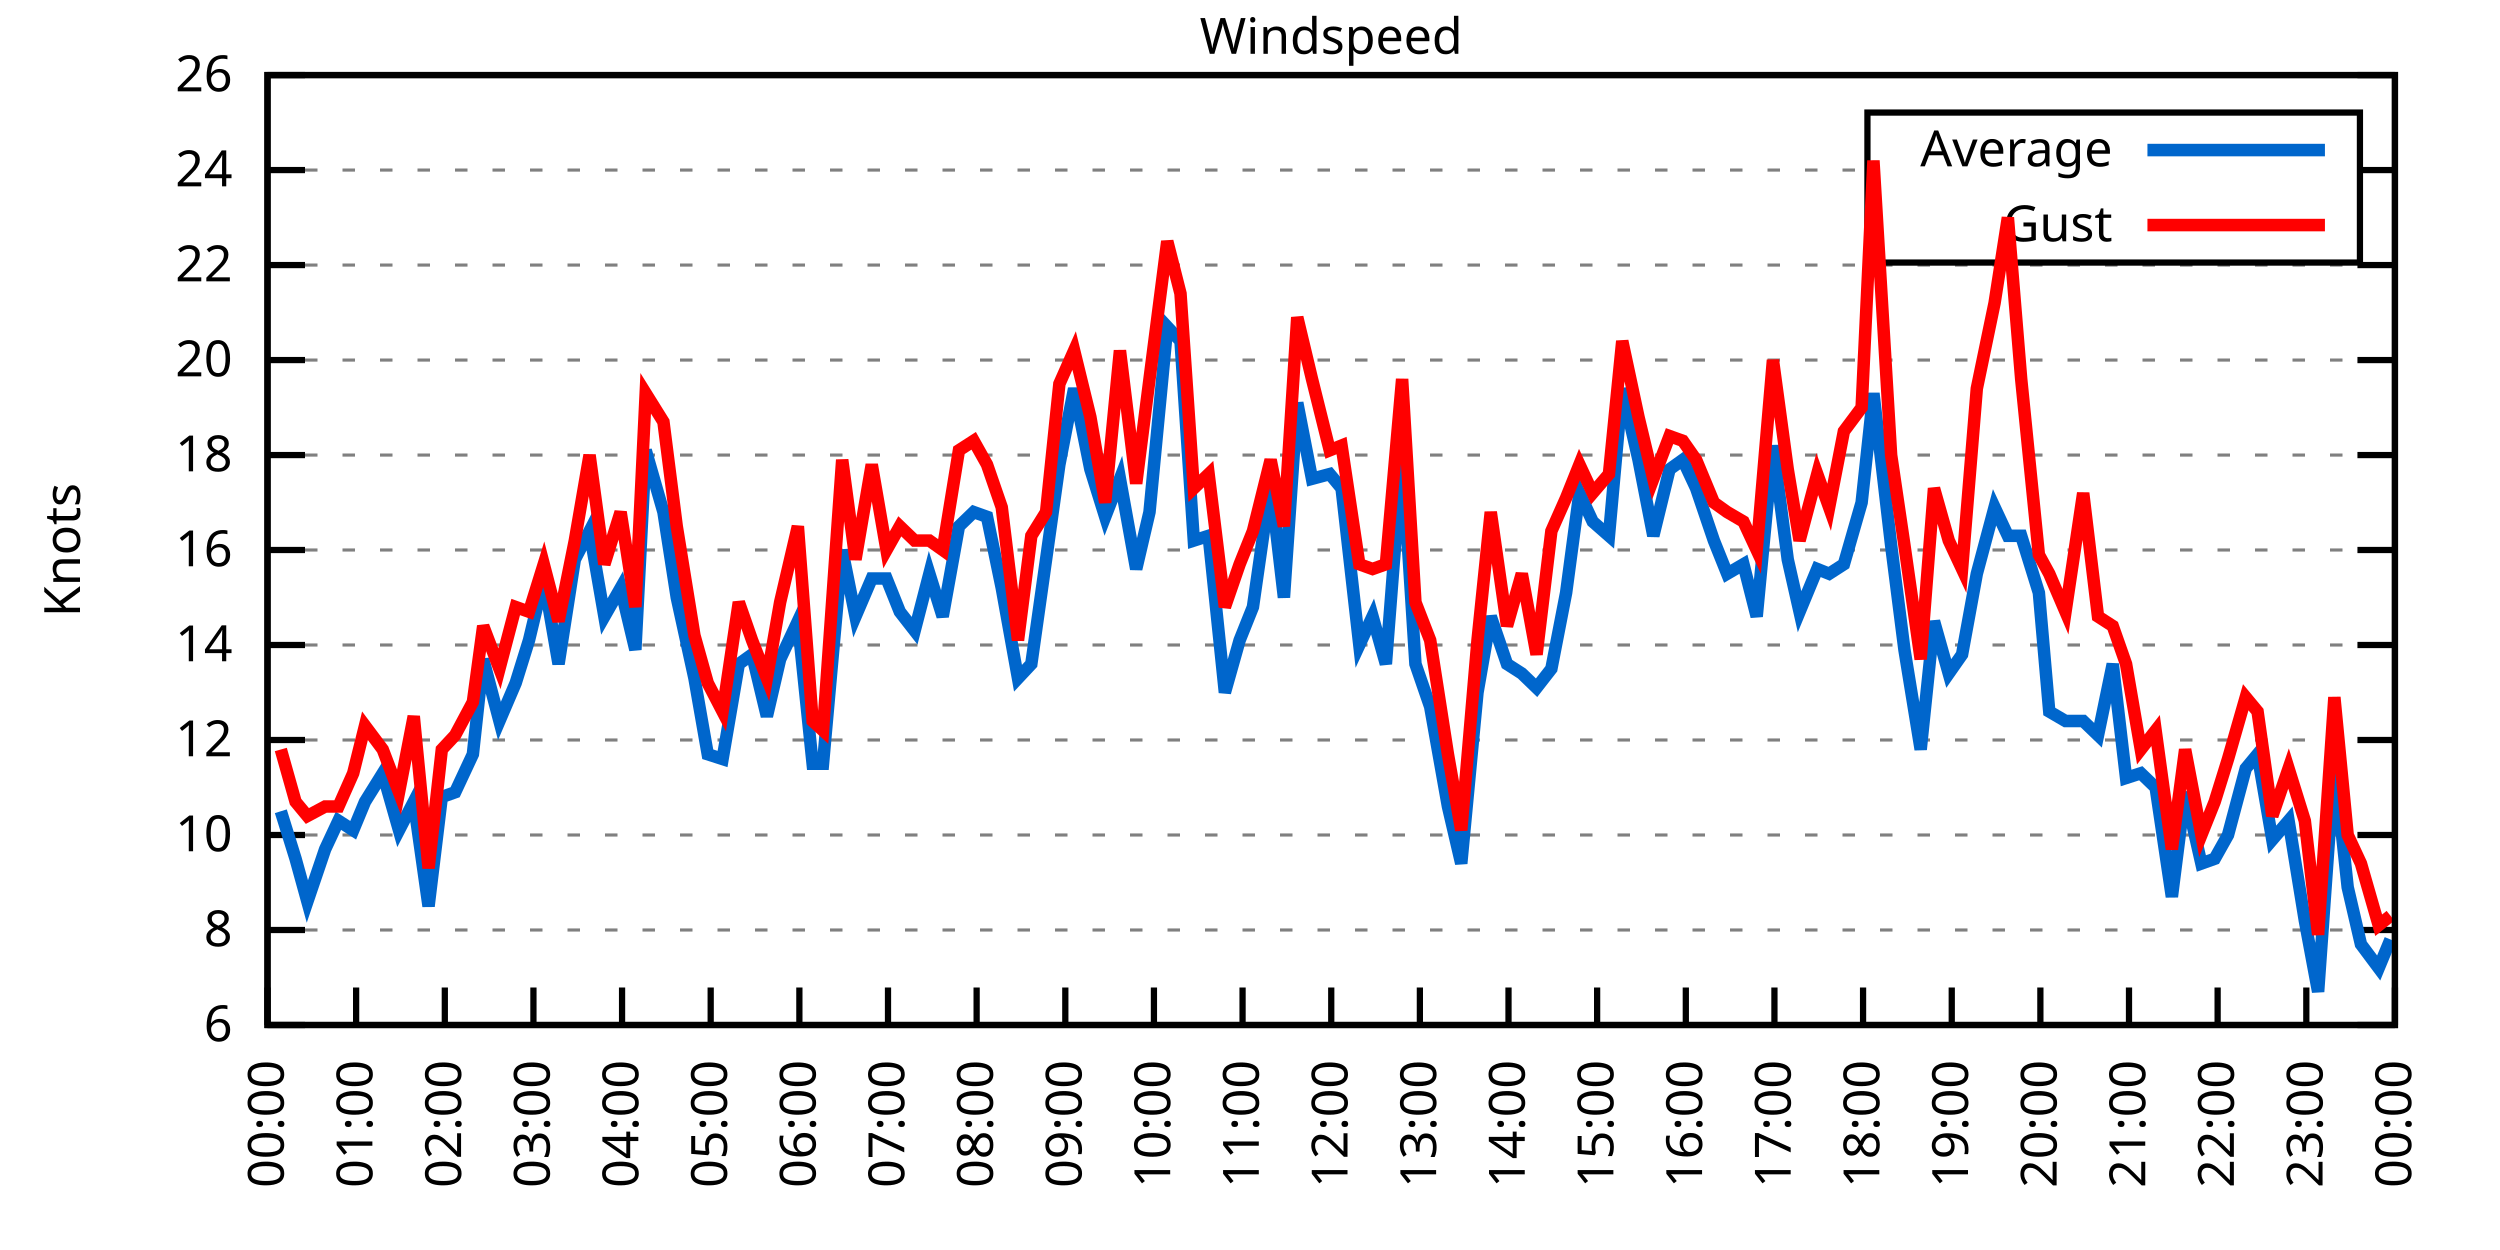
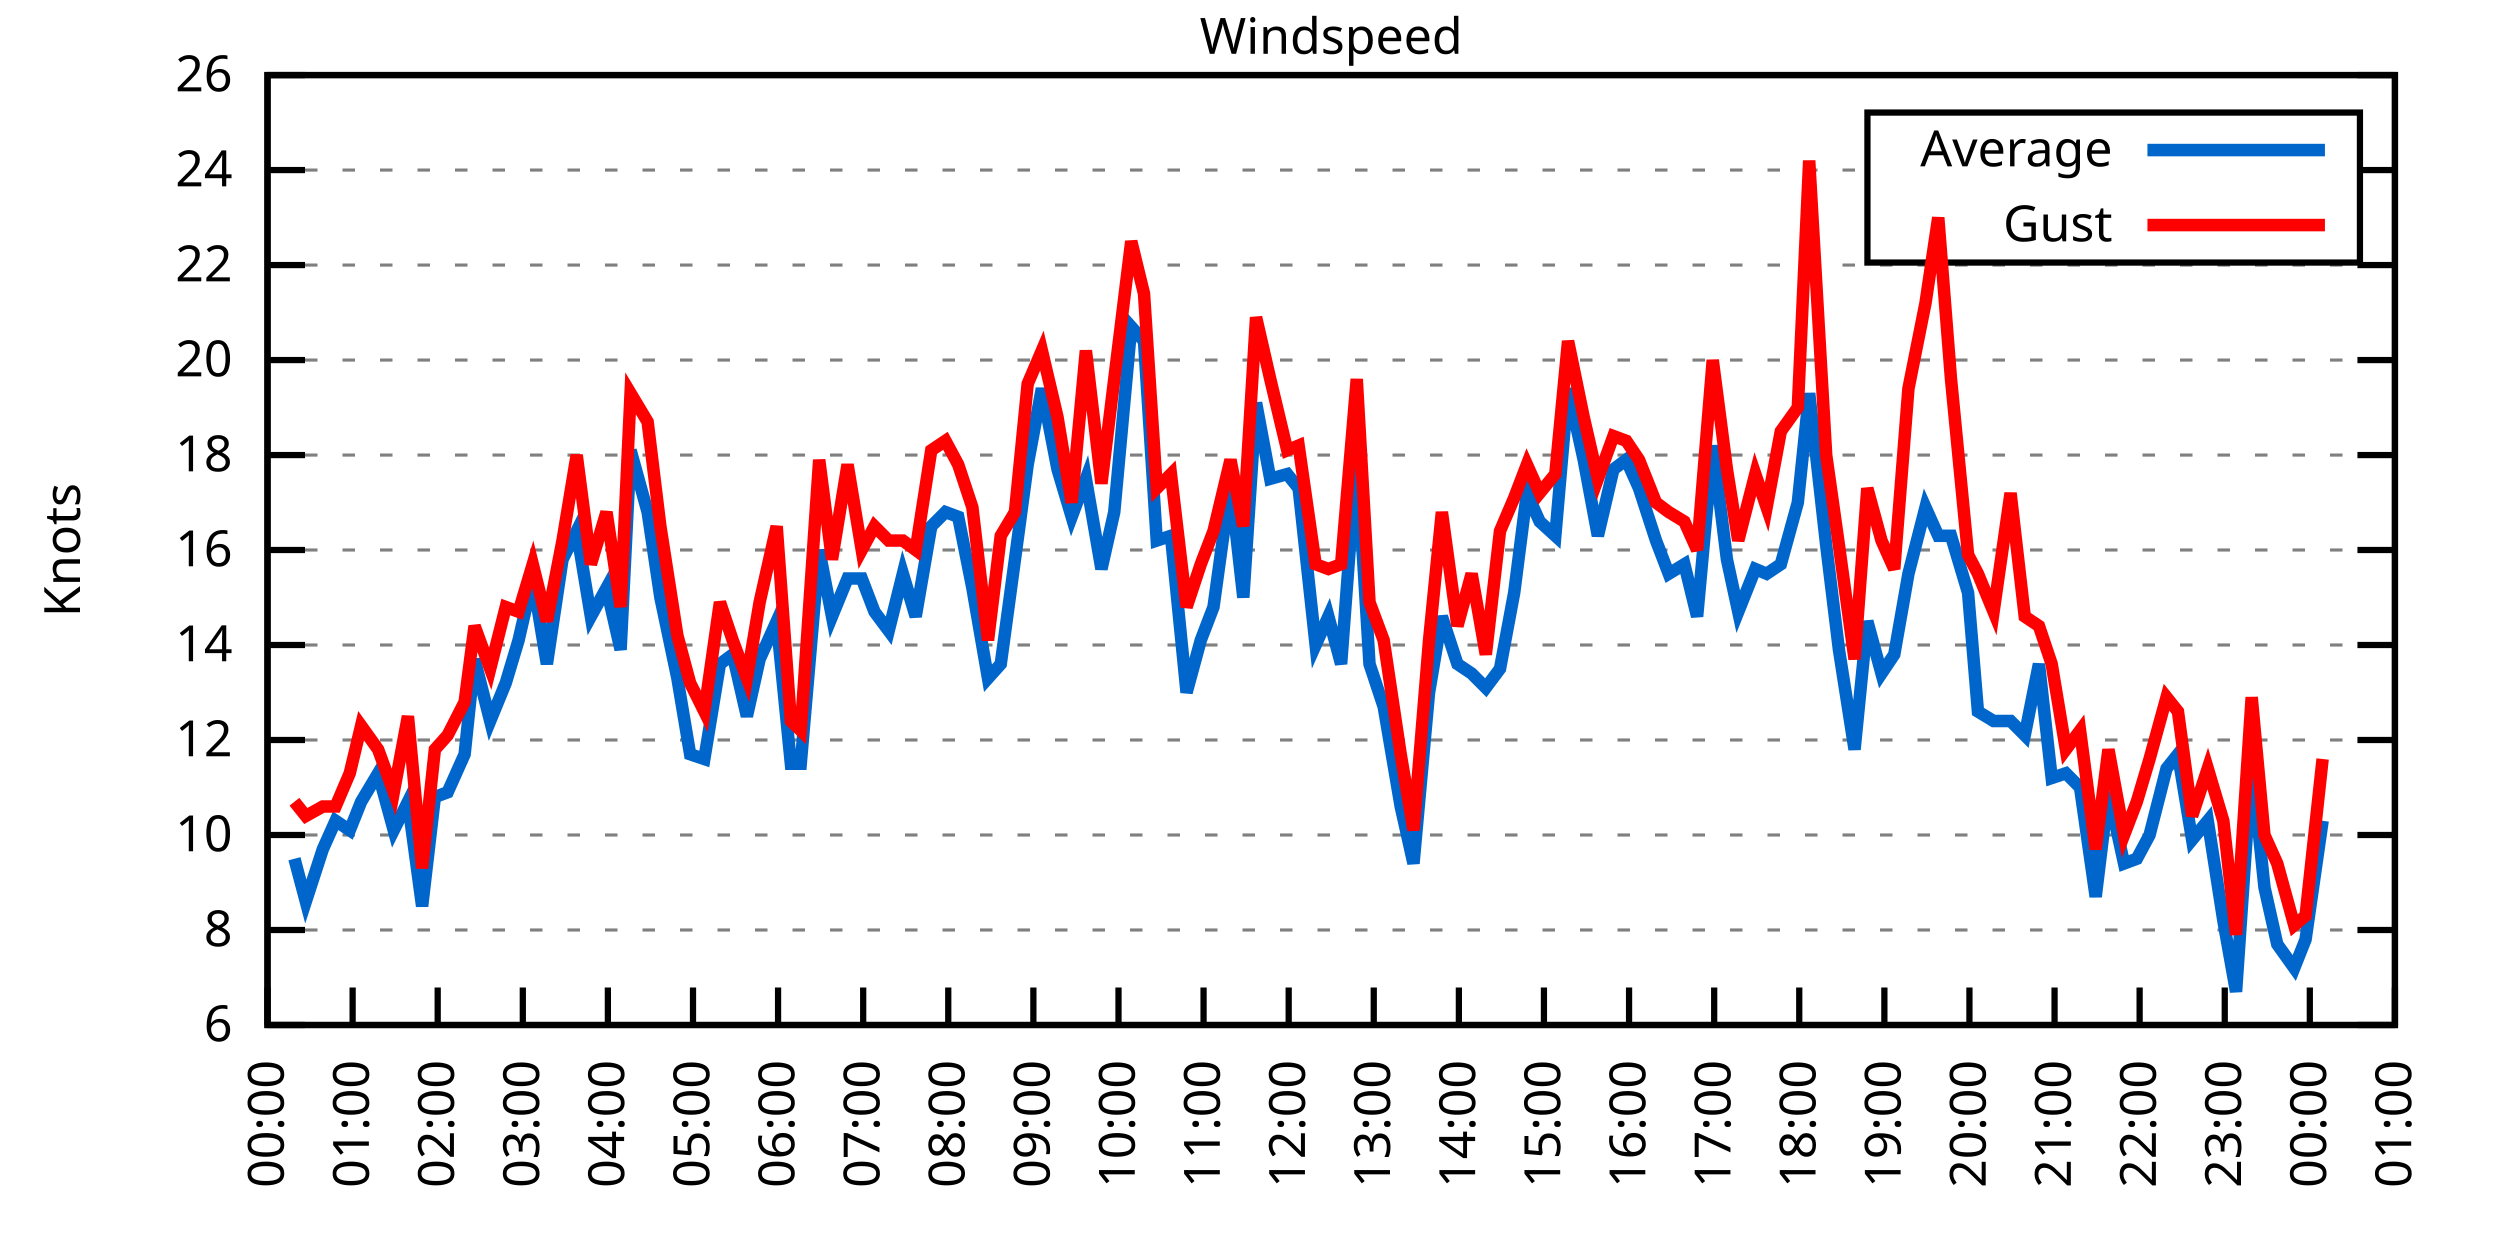
<svg xmlns="http://www.w3.org/2000/svg" xmlns:xlink="http://www.w3.org/1999/xlink" width="400" height="200" viewBox="0 0 400 200">
  <g id="gnuplot_canvas">
    <rect x="0" y="0" width="400" height="200" fill="none" />
    <defs>
      <circle id="gpDot" r="0.5" stroke-width="0.5" stroke="currentColor" />
      <path id="gpPt0" stroke-width="0.333" stroke="currentColor" d="M-1,0 h2 M0,-1 v2" />
      <path id="gpPt1" stroke-width="0.333" stroke="currentColor" d="M-1,-1 L1,1 M1,-1 L-1,1" />
      <path id="gpPt2" stroke-width="0.333" stroke="currentColor" d="M-1,0 L1,0 M0,-1 L0,1 M-1,-1 L1,1 M-1,1 L1,-1" />
      <rect id="gpPt3" stroke-width="0.333" stroke="currentColor" x="-1" y="-1" width="2" height="2" />
      <rect id="gpPt4" stroke-width="0.333" stroke="currentColor" fill="currentColor" x="-1" y="-1" width="2" height="2" />
      <circle id="gpPt5" stroke-width="0.333" stroke="currentColor" cx="0" cy="0" r="1" />
      <use xlink:href="#gpPt5" id="gpPt6" fill="currentColor" stroke="none" />
      <path id="gpPt7" stroke-width="0.333" stroke="currentColor" d="M0,-1.33 L-1.33,0.67 L1.33,0.67 z" />
      <use xlink:href="#gpPt7" id="gpPt8" fill="currentColor" stroke="none" />
      <use xlink:href="#gpPt7" id="gpPt9" stroke="currentColor" transform="rotate(180)" />
      <use xlink:href="#gpPt9" id="gpPt10" fill="currentColor" stroke="none" />
      <use xlink:href="#gpPt3" id="gpPt11" stroke="currentColor" transform="rotate(45)" />
      <use xlink:href="#gpPt11" id="gpPt12" fill="currentColor" stroke="none" />
      <path id="gpPt13" stroke-width="0.333" stroke="currentColor" d="M0,1.330 L1.265,0.411 L0.782,-1.067 L-0.782,-1.076 L-1.265,0.411 z" />
      <use xlink:href="#gpPt13" id="gpPt14" fill="currentColor" stroke="none" />
      <filter id="textbox" filterUnits="objectBoundingBox" x="0" y="0" height="1" width="1">
        <feFlood flood-color="white" flood-opacity="1" result="bgnd" />
        <feComposite in="SourceGraphic" in2="bgnd" operator="atop" />
      </filter>
      <filter id="greybox" filterUnits="objectBoundingBox" x="0" y="0" height="1" width="1">
        <feFlood flood-color="lightgrey" flood-opacity="1" result="grey" />
        <feComposite in="SourceGraphic" in2="grey" operator="atop" />
      </filter>
    </defs>
    <g fill="none" color="white" stroke="currentColor" stroke-width="1.00" stroke-linecap="butt" stroke-linejoin="miter">
</g>
    <g fill="none" color="black" stroke="currentColor" stroke-width="1.00" stroke-linecap="butt" stroke-linejoin="miter">
      <g stroke="none" shape-rendering="crispEdges">
        <polygon fill="rgb(255, 255, 255)" points="42.80,164.00 383.18,164.00 383.18,12.02 42.80,12.02 " />
      </g>
    </g>
    <g fill="none" color="black" stroke="currentColor" stroke-width="1.00" stroke-linecap="butt" stroke-linejoin="miter">
</g>
    <g fill="none" color="black" stroke="black" stroke-width="0.50" stroke-linecap="butt" stroke-linejoin="miter">
</g>
    <g fill="none" color="gray" stroke="currentColor" stroke-width="0.50" stroke-linecap="butt" stroke-linejoin="miter">
      <path stroke="gray" stroke-dasharray="2,4" class="gridline" d="M42.80,164.00 L383.19,164.00  " />
    </g>
    <g fill="none" color="gray" stroke="gray" stroke-width="1.00" stroke-linecap="butt" stroke-linejoin="miter">
</g>
    <g fill="none" color="black" stroke="currentColor" stroke-width="1.00" stroke-linecap="butt" stroke-linejoin="miter">
      <path stroke="black" d="M42.80,164.00 L48.80,164.00 M383.19,164.00 L377.19,164.00  " />
      <g transform="translate(37.20,166.60)" stroke="none" fill="black" font-family="Sans" font-size="8.00" text-anchor="end">
        <text>
          <tspan font-family="Sans"> 6</tspan>
        </text>
      </g>
    </g>
    <g fill="none" color="black" stroke="currentColor" stroke-width="1.00" stroke-linecap="butt" stroke-linejoin="miter">
</g>
    <g fill="none" color="black" stroke="black" stroke-width="0.50" stroke-linecap="butt" stroke-linejoin="miter">
</g>
    <g fill="none" color="gray" stroke="currentColor" stroke-width="0.50" stroke-linecap="butt" stroke-linejoin="miter">
      <path stroke="gray" stroke-dasharray="2,4" class="gridline" d="M42.80,148.80 L383.19,148.80  " />
    </g>
    <g fill="none" color="gray" stroke="gray" stroke-width="1.00" stroke-linecap="butt" stroke-linejoin="miter">
</g>
    <g fill="none" color="black" stroke="currentColor" stroke-width="1.00" stroke-linecap="butt" stroke-linejoin="miter">
      <path stroke="black" d="M42.80,148.80 L48.80,148.80 M383.19,148.80 L377.19,148.80  " />
      <g transform="translate(37.20,151.40)" stroke="none" fill="black" font-family="Sans" font-size="8.00" text-anchor="end">
        <text>
          <tspan font-family="Sans"> 8</tspan>
        </text>
      </g>
    </g>
    <g fill="none" color="black" stroke="currentColor" stroke-width="1.00" stroke-linecap="butt" stroke-linejoin="miter">
</g>
    <g fill="none" color="black" stroke="black" stroke-width="0.50" stroke-linecap="butt" stroke-linejoin="miter">
</g>
    <g fill="none" color="gray" stroke="currentColor" stroke-width="0.50" stroke-linecap="butt" stroke-linejoin="miter">
      <path stroke="gray" stroke-dasharray="2,4" class="gridline" d="M42.80,133.60 L383.19,133.60  " />
    </g>
    <g fill="none" color="gray" stroke="gray" stroke-width="1.00" stroke-linecap="butt" stroke-linejoin="miter">
</g>
    <g fill="none" color="black" stroke="currentColor" stroke-width="1.00" stroke-linecap="butt" stroke-linejoin="miter">
      <path stroke="black" d="M42.80,133.60 L48.80,133.60 M383.19,133.60 L377.19,133.60  " />
      <g transform="translate(37.20,136.20)" stroke="none" fill="black" font-family="Sans" font-size="8.00" text-anchor="end">
        <text>
          <tspan font-family="Sans"> 10</tspan>
        </text>
      </g>
    </g>
    <g fill="none" color="black" stroke="currentColor" stroke-width="1.00" stroke-linecap="butt" stroke-linejoin="miter">
</g>
    <g fill="none" color="black" stroke="black" stroke-width="0.50" stroke-linecap="butt" stroke-linejoin="miter">
</g>
    <g fill="none" color="gray" stroke="currentColor" stroke-width="0.50" stroke-linecap="butt" stroke-linejoin="miter">
      <path stroke="gray" stroke-dasharray="2,4" class="gridline" d="M42.80,118.40 L383.19,118.40  " />
    </g>
    <g fill="none" color="gray" stroke="gray" stroke-width="1.00" stroke-linecap="butt" stroke-linejoin="miter">
</g>
    <g fill="none" color="black" stroke="currentColor" stroke-width="1.00" stroke-linecap="butt" stroke-linejoin="miter">
      <path stroke="black" d="M42.80,118.40 L48.80,118.40 M383.19,118.40 L377.19,118.40  " />
      <g transform="translate(37.20,121.00)" stroke="none" fill="black" font-family="Sans" font-size="8.00" text-anchor="end">
        <text>
          <tspan font-family="Sans"> 12</tspan>
        </text>
      </g>
    </g>
    <g fill="none" color="black" stroke="currentColor" stroke-width="1.00" stroke-linecap="butt" stroke-linejoin="miter">
</g>
    <g fill="none" color="black" stroke="black" stroke-width="0.50" stroke-linecap="butt" stroke-linejoin="miter">
</g>
    <g fill="none" color="gray" stroke="currentColor" stroke-width="0.50" stroke-linecap="butt" stroke-linejoin="miter">
      <path stroke="gray" stroke-dasharray="2,4" class="gridline" d="M42.80,103.20 L383.19,103.20  " />
    </g>
    <g fill="none" color="gray" stroke="gray" stroke-width="1.00" stroke-linecap="butt" stroke-linejoin="miter">
</g>
    <g fill="none" color="black" stroke="currentColor" stroke-width="1.00" stroke-linecap="butt" stroke-linejoin="miter">
      <path stroke="black" d="M42.80,103.20 L48.80,103.20 M383.19,103.20 L377.19,103.20  " />
      <g transform="translate(37.20,105.80)" stroke="none" fill="black" font-family="Sans" font-size="8.00" text-anchor="end">
        <text>
          <tspan font-family="Sans"> 14</tspan>
        </text>
      </g>
    </g>
    <g fill="none" color="black" stroke="currentColor" stroke-width="1.00" stroke-linecap="butt" stroke-linejoin="miter">
</g>
    <g fill="none" color="black" stroke="black" stroke-width="0.50" stroke-linecap="butt" stroke-linejoin="miter">
</g>
    <g fill="none" color="gray" stroke="currentColor" stroke-width="0.50" stroke-linecap="butt" stroke-linejoin="miter">
      <path stroke="gray" stroke-dasharray="2,4" class="gridline" d="M42.80,88.00 L383.19,88.00  " />
    </g>
    <g fill="none" color="gray" stroke="gray" stroke-width="1.00" stroke-linecap="butt" stroke-linejoin="miter">
</g>
    <g fill="none" color="black" stroke="currentColor" stroke-width="1.00" stroke-linecap="butt" stroke-linejoin="miter">
      <path stroke="black" d="M42.80,88.00 L48.80,88.00 M383.19,88.00 L377.19,88.00  " />
      <g transform="translate(37.20,90.60)" stroke="none" fill="black" font-family="Sans" font-size="8.00" text-anchor="end">
        <text>
          <tspan font-family="Sans"> 16</tspan>
        </text>
      </g>
    </g>
    <g fill="none" color="black" stroke="currentColor" stroke-width="1.00" stroke-linecap="butt" stroke-linejoin="miter">
</g>
    <g fill="none" color="black" stroke="black" stroke-width="0.50" stroke-linecap="butt" stroke-linejoin="miter">
</g>
    <g fill="none" color="gray" stroke="currentColor" stroke-width="0.50" stroke-linecap="butt" stroke-linejoin="miter">
      <path stroke="gray" stroke-dasharray="2,4" class="gridline" d="M42.80,72.81 L383.19,72.81  " />
    </g>
    <g fill="none" color="gray" stroke="gray" stroke-width="1.00" stroke-linecap="butt" stroke-linejoin="miter">
</g>
    <g fill="none" color="black" stroke="currentColor" stroke-width="1.00" stroke-linecap="butt" stroke-linejoin="miter">
      <path stroke="black" d="M42.80,72.81 L48.80,72.81 M383.19,72.81 L377.19,72.81  " />
      <g transform="translate(37.20,75.41)" stroke="none" fill="black" font-family="Sans" font-size="8.00" text-anchor="end">
        <text>
          <tspan font-family="Sans"> 18</tspan>
        </text>
      </g>
    </g>
    <g fill="none" color="black" stroke="currentColor" stroke-width="1.00" stroke-linecap="butt" stroke-linejoin="miter">
</g>
    <g fill="none" color="black" stroke="black" stroke-width="0.50" stroke-linecap="butt" stroke-linejoin="miter">
</g>
    <g fill="none" color="gray" stroke="currentColor" stroke-width="0.50" stroke-linecap="butt" stroke-linejoin="miter">
      <path stroke="gray" stroke-dasharray="2,4" class="gridline" d="M42.80,57.61 L383.19,57.61  " />
    </g>
    <g fill="none" color="gray" stroke="gray" stroke-width="1.00" stroke-linecap="butt" stroke-linejoin="miter">
</g>
    <g fill="none" color="black" stroke="currentColor" stroke-width="1.00" stroke-linecap="butt" stroke-linejoin="miter">
      <path stroke="black" d="M42.80,57.61 L48.80,57.61 M383.19,57.61 L377.19,57.61  " />
      <g transform="translate(37.20,60.21)" stroke="none" fill="black" font-family="Sans" font-size="8.00" text-anchor="end">
        <text>
          <tspan font-family="Sans"> 20</tspan>
        </text>
      </g>
    </g>
    <g fill="none" color="black" stroke="currentColor" stroke-width="1.00" stroke-linecap="butt" stroke-linejoin="miter">
</g>
    <g fill="none" color="black" stroke="black" stroke-width="0.50" stroke-linecap="butt" stroke-linejoin="miter">
</g>
    <g fill="none" color="gray" stroke="currentColor" stroke-width="0.50" stroke-linecap="butt" stroke-linejoin="miter">
      <path stroke="gray" stroke-dasharray="2,4" class="gridline" d="M42.80,42.41 L383.19,42.41  " />
    </g>
    <g fill="none" color="gray" stroke="gray" stroke-width="1.00" stroke-linecap="butt" stroke-linejoin="miter">
</g>
    <g fill="none" color="black" stroke="currentColor" stroke-width="1.00" stroke-linecap="butt" stroke-linejoin="miter">
      <path stroke="black" d="M42.80,42.41 L48.80,42.41 M383.19,42.41 L377.19,42.41  " />
      <g transform="translate(37.20,45.01)" stroke="none" fill="black" font-family="Sans" font-size="8.00" text-anchor="end">
        <text>
          <tspan font-family="Sans"> 22</tspan>
        </text>
      </g>
    </g>
    <g fill="none" color="black" stroke="currentColor" stroke-width="1.00" stroke-linecap="butt" stroke-linejoin="miter">
</g>
    <g fill="none" color="black" stroke="black" stroke-width="0.50" stroke-linecap="butt" stroke-linejoin="miter">
</g>
    <g fill="none" color="gray" stroke="currentColor" stroke-width="0.50" stroke-linecap="butt" stroke-linejoin="miter">
      <path stroke="gray" stroke-dasharray="2,4" class="gridline" d="M42.80,27.21 L298.79,27.21 M377.59,27.21 L383.19,27.21  " />
    </g>
    <g fill="none" color="gray" stroke="gray" stroke-width="1.00" stroke-linecap="butt" stroke-linejoin="miter">
</g>
    <g fill="none" color="black" stroke="currentColor" stroke-width="1.00" stroke-linecap="butt" stroke-linejoin="miter">
      <path stroke="black" d="M42.80,27.21 L48.80,27.21 M383.19,27.21 L377.19,27.21  " />
      <g transform="translate(37.20,29.81)" stroke="none" fill="black" font-family="Sans" font-size="8.00" text-anchor="end">
        <text>
          <tspan font-family="Sans"> 24</tspan>
        </text>
      </g>
    </g>
    <g fill="none" color="black" stroke="currentColor" stroke-width="1.00" stroke-linecap="butt" stroke-linejoin="miter">
</g>
    <g fill="none" color="black" stroke="black" stroke-width="0.50" stroke-linecap="butt" stroke-linejoin="miter">
</g>
    <g fill="none" color="gray" stroke="currentColor" stroke-width="0.50" stroke-linecap="butt" stroke-linejoin="miter">
      <path stroke="gray" stroke-dasharray="2,4" class="gridline" d="M42.80,12.01 L383.19,12.01  " />
    </g>
    <g fill="none" color="gray" stroke="gray" stroke-width="1.00" stroke-linecap="butt" stroke-linejoin="miter">
</g>
    <g fill="none" color="black" stroke="currentColor" stroke-width="1.00" stroke-linecap="butt" stroke-linejoin="miter">
      <path stroke="black" d="M42.80,12.01 L48.80,12.01 M383.19,12.01 L377.19,12.01  " />
      <g transform="translate(37.20,14.61)" stroke="none" fill="black" font-family="Sans" font-size="8.00" text-anchor="end">
        <text>
          <tspan font-family="Sans"> 26</tspan>
        </text>
      </g>
    </g>
    <g fill="none" color="black" stroke="currentColor" stroke-width="1.00" stroke-linecap="butt" stroke-linejoin="miter">
      <path stroke="black" d="M42.80,164.00 L42.80,158.00  " />
      <g transform="translate(45.40,169.60) rotate(270.00)" stroke="none" fill="black" font-family="Sans" font-size="8.00" text-anchor="end">
        <text>
          <tspan font-family="Sans">00:00</tspan>
        </text>
      </g>
    </g>
    <g fill="none" color="black" stroke="currentColor" stroke-width="1.00" stroke-linecap="butt" stroke-linejoin="miter">
-       <path stroke="black" d="M56.98,164.00 L56.98,158.00  " />
-       <g transform="translate(59.58,169.60) rotate(270.00)" stroke="none" fill="black" font-family="Sans" font-size="8.00" text-anchor="end">
+       <path stroke="black" d="M56.42,164.00 L56.42,158.00  " />
+       <g transform="translate(59.02,169.60) rotate(270.00)" stroke="none" fill="black" font-family="Sans" font-size="8.00" text-anchor="end">
        <text>
          <tspan font-family="Sans">01:00</tspan>
        </text>
      </g>
    </g>
    <g fill="none" color="black" stroke="currentColor" stroke-width="1.00" stroke-linecap="butt" stroke-linejoin="miter">
-       <path stroke="black" d="M71.17,164.00 L71.17,158.00  " />
-       <g transform="translate(73.77,169.60) rotate(270.00)" stroke="none" fill="black" font-family="Sans" font-size="8.00" text-anchor="end">
+       <path stroke="black" d="M70.03,164.00 L70.03,158.00  " />
+       <g transform="translate(72.63,169.60) rotate(270.00)" stroke="none" fill="black" font-family="Sans" font-size="8.00" text-anchor="end">
        <text>
          <tspan font-family="Sans">02:00</tspan>
        </text>
      </g>
    </g>
    <g fill="none" color="black" stroke="currentColor" stroke-width="1.00" stroke-linecap="butt" stroke-linejoin="miter">
-       <path stroke="black" d="M85.35,164.00 L85.35,158.00  " />
-       <g transform="translate(87.95,169.60) rotate(270.00)" stroke="none" fill="black" font-family="Sans" font-size="8.00" text-anchor="end">
+       <path stroke="black" d="M83.65,164.00 L83.65,158.00  " />
+       <g transform="translate(86.25,169.60) rotate(270.00)" stroke="none" fill="black" font-family="Sans" font-size="8.00" text-anchor="end">
        <text>
          <tspan font-family="Sans">03:00</tspan>
        </text>
      </g>
    </g>
    <g fill="none" color="black" stroke="currentColor" stroke-width="1.00" stroke-linecap="butt" stroke-linejoin="miter">
-       <path stroke="black" d="M99.53,164.00 L99.53,158.00  " />
-       <g transform="translate(102.13,169.60) rotate(270.00)" stroke="none" fill="black" font-family="Sans" font-size="8.00" text-anchor="end">
+       <path stroke="black" d="M97.26,164.00 L97.26,158.00  " />
+       <g transform="translate(99.86,169.60) rotate(270.00)" stroke="none" fill="black" font-family="Sans" font-size="8.00" text-anchor="end">
        <text>
          <tspan font-family="Sans">04:00</tspan>
        </text>
      </g>
    </g>
    <g fill="none" color="black" stroke="currentColor" stroke-width="1.00" stroke-linecap="butt" stroke-linejoin="miter">
-       <path stroke="black" d="M113.71,164.00 L113.71,158.00  " />
-       <g transform="translate(116.31,169.60) rotate(270.00)" stroke="none" fill="black" font-family="Sans" font-size="8.00" text-anchor="end">
+       <path stroke="black" d="M110.88,164.00 L110.88,158.00  " />
+       <g transform="translate(113.48,169.60) rotate(270.00)" stroke="none" fill="black" font-family="Sans" font-size="8.00" text-anchor="end">
        <text>
          <tspan font-family="Sans">05:00</tspan>
        </text>
      </g>
    </g>
    <g fill="none" color="black" stroke="currentColor" stroke-width="1.00" stroke-linecap="butt" stroke-linejoin="miter">
-       <path stroke="black" d="M127.90,164.00 L127.90,158.00  " />
-       <g transform="translate(130.50,169.60) rotate(270.00)" stroke="none" fill="black" font-family="Sans" font-size="8.00" text-anchor="end">
+       <path stroke="black" d="M124.49,164.00 L124.49,158.00  " />
+       <g transform="translate(127.09,169.60) rotate(270.00)" stroke="none" fill="black" font-family="Sans" font-size="8.00" text-anchor="end">
        <text>
          <tspan font-family="Sans">06:00</tspan>
        </text>
      </g>
    </g>
    <g fill="none" color="black" stroke="currentColor" stroke-width="1.00" stroke-linecap="butt" stroke-linejoin="miter">
-       <path stroke="black" d="M142.08,164.00 L142.08,158.00  " />
-       <g transform="translate(144.68,169.60) rotate(270.00)" stroke="none" fill="black" font-family="Sans" font-size="8.00" text-anchor="end">
+       <path stroke="black" d="M138.11,164.00 L138.11,158.00  " />
+       <g transform="translate(140.71,169.60) rotate(270.00)" stroke="none" fill="black" font-family="Sans" font-size="8.00" text-anchor="end">
        <text>
          <tspan font-family="Sans">07:00</tspan>
        </text>
      </g>
    </g>
    <g fill="none" color="black" stroke="currentColor" stroke-width="1.00" stroke-linecap="butt" stroke-linejoin="miter">
-       <path stroke="black" d="M156.26,164.00 L156.26,158.00  " />
-       <g transform="translate(158.86,169.60) rotate(270.00)" stroke="none" fill="black" font-family="Sans" font-size="8.00" text-anchor="end">
+       <path stroke="black" d="M151.72,164.00 L151.72,158.00  " />
+       <g transform="translate(154.32,169.60) rotate(270.00)" stroke="none" fill="black" font-family="Sans" font-size="8.00" text-anchor="end">
        <text>
          <tspan font-family="Sans">08:00</tspan>
        </text>
      </g>
    </g>
    <g fill="none" color="black" stroke="currentColor" stroke-width="1.00" stroke-linecap="butt" stroke-linejoin="miter">
-       <path stroke="black" d="M170.45,164.00 L170.45,158.00  " />
-       <g transform="translate(173.05,169.60) rotate(270.00)" stroke="none" fill="black" font-family="Sans" font-size="8.00" text-anchor="end">
+       <path stroke="black" d="M165.34,164.00 L165.34,158.00  " />
+       <g transform="translate(167.94,169.60) rotate(270.00)" stroke="none" fill="black" font-family="Sans" font-size="8.00" text-anchor="end">
        <text>
          <tspan font-family="Sans">09:00</tspan>
        </text>
      </g>
    </g>
    <g fill="none" color="black" stroke="currentColor" stroke-width="1.00" stroke-linecap="butt" stroke-linejoin="miter">
-       <path stroke="black" d="M184.63,164.00 L184.63,158.00  " />
-       <g transform="translate(187.23,169.60) rotate(270.00)" stroke="none" fill="black" font-family="Sans" font-size="8.00" text-anchor="end">
+       <path stroke="black" d="M178.96,164.00 L178.96,158.00  " />
+       <g transform="translate(181.56,169.60) rotate(270.00)" stroke="none" fill="black" font-family="Sans" font-size="8.00" text-anchor="end">
        <text>
          <tspan font-family="Sans">10:00</tspan>
        </text>
      </g>
    </g>
    <g fill="none" color="black" stroke="currentColor" stroke-width="1.00" stroke-linecap="butt" stroke-linejoin="miter">
-       <path stroke="black" d="M198.81,164.00 L198.81,158.00  " />
-       <g transform="translate(201.41,169.60) rotate(270.00)" stroke="none" fill="black" font-family="Sans" font-size="8.00" text-anchor="end">
+       <path stroke="black" d="M192.57,164.00 L192.57,158.00  " />
+       <g transform="translate(195.17,169.60) rotate(270.00)" stroke="none" fill="black" font-family="Sans" font-size="8.00" text-anchor="end">
        <text>
          <tspan font-family="Sans">11:00</tspan>
        </text>
      </g>
    </g>
    <g fill="none" color="black" stroke="currentColor" stroke-width="1.00" stroke-linecap="butt" stroke-linejoin="miter">
-       <path stroke="black" d="M213.00,164.00 L213.00,158.00  " />
-       <g transform="translate(215.60,169.60) rotate(270.00)" stroke="none" fill="black" font-family="Sans" font-size="8.00" text-anchor="end">
+       <path stroke="black" d="M206.19,164.00 L206.19,158.00  " />
+       <g transform="translate(208.79,169.60) rotate(270.00)" stroke="none" fill="black" font-family="Sans" font-size="8.00" text-anchor="end">
        <text>
          <tspan font-family="Sans">12:00</tspan>
        </text>
      </g>
    </g>
    <g fill="none" color="black" stroke="currentColor" stroke-width="1.00" stroke-linecap="butt" stroke-linejoin="miter">
-       <path stroke="black" d="M227.18,164.00 L227.18,158.00  " />
-       <g transform="translate(229.78,169.60) rotate(270.00)" stroke="none" fill="black" font-family="Sans" font-size="8.00" text-anchor="end">
+       <path stroke="black" d="M219.80,164.00 L219.80,158.00  " />
+       <g transform="translate(222.40,169.60) rotate(270.00)" stroke="none" fill="black" font-family="Sans" font-size="8.00" text-anchor="end">
        <text>
          <tspan font-family="Sans">13:00</tspan>
        </text>
      </g>
    </g>
    <g fill="none" color="black" stroke="currentColor" stroke-width="1.00" stroke-linecap="butt" stroke-linejoin="miter">
-       <path stroke="black" d="M241.36,164.00 L241.36,158.00  " />
-       <g transform="translate(243.96,169.60) rotate(270.00)" stroke="none" fill="black" font-family="Sans" font-size="8.00" text-anchor="end">
+       <path stroke="black" d="M233.42,164.00 L233.42,158.00  " />
+       <g transform="translate(236.02,169.60) rotate(270.00)" stroke="none" fill="black" font-family="Sans" font-size="8.00" text-anchor="end">
        <text>
          <tspan font-family="Sans">14:00</tspan>
        </text>
      </g>
    </g>
    <g fill="none" color="black" stroke="currentColor" stroke-width="1.00" stroke-linecap="butt" stroke-linejoin="miter">
-       <path stroke="black" d="M255.54,164.00 L255.54,158.00  " />
-       <g transform="translate(258.14,169.60) rotate(270.00)" stroke="none" fill="black" font-family="Sans" font-size="8.00" text-anchor="end">
+       <path stroke="black" d="M247.03,164.00 L247.03,158.00  " />
+       <g transform="translate(249.63,169.60) rotate(270.00)" stroke="none" fill="black" font-family="Sans" font-size="8.00" text-anchor="end">
        <text>
          <tspan font-family="Sans">15:00</tspan>
        </text>
      </g>
    </g>
    <g fill="none" color="black" stroke="currentColor" stroke-width="1.00" stroke-linecap="butt" stroke-linejoin="miter">
-       <path stroke="black" d="M269.73,164.00 L269.73,158.00  " />
-       <g transform="translate(272.33,169.60) rotate(270.00)" stroke="none" fill="black" font-family="Sans" font-size="8.00" text-anchor="end">
+       <path stroke="black" d="M260.65,164.00 L260.65,158.00  " />
+       <g transform="translate(263.25,169.60) rotate(270.00)" stroke="none" fill="black" font-family="Sans" font-size="8.00" text-anchor="end">
        <text>
          <tspan font-family="Sans">16:00</tspan>
        </text>
      </g>
    </g>
    <g fill="none" color="black" stroke="currentColor" stroke-width="1.00" stroke-linecap="butt" stroke-linejoin="miter">
-       <path stroke="black" d="M283.91,164.00 L283.91,158.00  " />
-       <g transform="translate(286.51,169.60) rotate(270.00)" stroke="none" fill="black" font-family="Sans" font-size="8.00" text-anchor="end">
+       <path stroke="black" d="M274.27,164.00 L274.27,158.00  " />
+       <g transform="translate(276.87,169.60) rotate(270.00)" stroke="none" fill="black" font-family="Sans" font-size="8.00" text-anchor="end">
        <text>
          <tspan font-family="Sans">17:00</tspan>
        </text>
      </g>
    </g>
    <g fill="none" color="black" stroke="currentColor" stroke-width="1.00" stroke-linecap="butt" stroke-linejoin="miter">
-       <path stroke="black" d="M298.09,164.00 L298.09,158.00  " />
-       <g transform="translate(300.69,169.60) rotate(270.00)" stroke="none" fill="black" font-family="Sans" font-size="8.00" text-anchor="end">
+       <path stroke="black" d="M287.88,164.00 L287.88,158.00  " />
+       <g transform="translate(290.48,169.60) rotate(270.00)" stroke="none" fill="black" font-family="Sans" font-size="8.00" text-anchor="end">
        <text>
          <tspan font-family="Sans">18:00</tspan>
        </text>
      </g>
    </g>
    <g fill="none" color="black" stroke="currentColor" stroke-width="1.00" stroke-linecap="butt" stroke-linejoin="miter">
-       <path stroke="black" d="M312.28,164.00 L312.28,158.00  " />
-       <g transform="translate(314.88,169.60) rotate(270.00)" stroke="none" fill="black" font-family="Sans" font-size="8.00" text-anchor="end">
+       <path stroke="black" d="M301.50,164.00 L301.50,158.00  " />
+       <g transform="translate(304.10,169.60) rotate(270.00)" stroke="none" fill="black" font-family="Sans" font-size="8.00" text-anchor="end">
        <text>
          <tspan font-family="Sans">19:00</tspan>
        </text>
      </g>
    </g>
    <g fill="none" color="black" stroke="currentColor" stroke-width="1.00" stroke-linecap="butt" stroke-linejoin="miter">
-       <path stroke="black" d="M326.46,164.00 L326.46,158.00  " />
-       <g transform="translate(329.06,169.60) rotate(270.00)" stroke="none" fill="black" font-family="Sans" font-size="8.00" text-anchor="end">
+       <path stroke="black" d="M315.11,164.00 L315.11,158.00  " />
+       <g transform="translate(317.71,169.60) rotate(270.00)" stroke="none" fill="black" font-family="Sans" font-size="8.00" text-anchor="end">
        <text>
          <tspan font-family="Sans">20:00</tspan>
        </text>
      </g>
    </g>
    <g fill="none" color="black" stroke="currentColor" stroke-width="1.00" stroke-linecap="butt" stroke-linejoin="miter">
-       <path stroke="black" d="M340.64,164.00 L340.64,158.00  " />
-       <g transform="translate(343.24,169.60) rotate(270.00)" stroke="none" fill="black" font-family="Sans" font-size="8.00" text-anchor="end">
+       <path stroke="black" d="M328.73,164.00 L328.73,158.00  " />
+       <g transform="translate(331.33,169.60) rotate(270.00)" stroke="none" fill="black" font-family="Sans" font-size="8.00" text-anchor="end">
        <text>
          <tspan font-family="Sans">21:00</tspan>
        </text>
      </g>
    </g>
    <g fill="none" color="black" stroke="currentColor" stroke-width="1.00" stroke-linecap="butt" stroke-linejoin="miter">
-       <path stroke="black" d="M354.82,164.00 L354.82,158.00  " />
-       <g transform="translate(357.42,169.60) rotate(270.00)" stroke="none" fill="black" font-family="Sans" font-size="8.00" text-anchor="end">
+       <path stroke="black" d="M342.34,164.00 L342.34,158.00  " />
+       <g transform="translate(344.94,169.60) rotate(270.00)" stroke="none" fill="black" font-family="Sans" font-size="8.00" text-anchor="end">
        <text>
          <tspan font-family="Sans">22:00</tspan>
        </text>
      </g>
    </g>
    <g fill="none" color="black" stroke="currentColor" stroke-width="1.00" stroke-linecap="butt" stroke-linejoin="miter">
-       <path stroke="black" d="M369.01,164.00 L369.01,158.00  " />
-       <g transform="translate(371.61,169.60) rotate(270.00)" stroke="none" fill="black" font-family="Sans" font-size="8.00" text-anchor="end">
+       <path stroke="black" d="M355.96,164.00 L355.96,158.00  " />
+       <g transform="translate(358.56,169.60) rotate(270.00)" stroke="none" fill="black" font-family="Sans" font-size="8.00" text-anchor="end">
        <text>
          <tspan font-family="Sans">23:00</tspan>
+         </text>
+       </g>
+     </g>
+     <g fill="none" color="black" stroke="currentColor" stroke-width="1.00" stroke-linecap="butt" stroke-linejoin="miter">
+       <path stroke="black" d="M369.57,164.00 L369.57,158.00  " />
+       <g transform="translate(372.17,169.60) rotate(270.00)" stroke="none" fill="black" font-family="Sans" font-size="8.00" text-anchor="end">
+         <text>
+           <tspan font-family="Sans">00:00</tspan>
        </text>
      </g>
    </g>
    <g fill="none" color="black" stroke="currentColor" stroke-width="1.00" stroke-linecap="butt" stroke-linejoin="miter">
      <path stroke="black" d="M383.19,164.00 L383.19,158.00  " />
      <g transform="translate(385.79,169.60) rotate(270.00)" stroke="none" fill="black" font-family="Sans" font-size="8.00" text-anchor="end">
        <text>
-           <tspan font-family="Sans">00:00</tspan>
+           <tspan font-family="Sans">01:00</tspan>
        </text>
      </g>
    </g>
    <g fill="none" color="black" stroke="currentColor" stroke-width="1.00" stroke-linecap="butt" stroke-linejoin="miter">
</g>
    <g fill="none" color="black" stroke="currentColor" stroke-width="1.00" stroke-linecap="butt" stroke-linejoin="miter">
      <path stroke="black" d="M42.80,12.01 L42.80,164.00 L383.19,164.00 L383.19,12.01 L42.80,12.01 Z  " />
    </g>
    <g fill="none" color="black" stroke="currentColor" stroke-width="1.00" stroke-linecap="butt" stroke-linejoin="miter">
</g>
    <g fill="none" color="black" stroke="currentColor" stroke-width="1.00" stroke-linecap="butt" stroke-linejoin="miter">
      <path stroke="black" d="M298.79,42.01 L298.79,18.01 L377.59,18.01 L377.59,42.01 L298.79,42.01 Z  " />
    </g>
    <g id="Windspeed_plot_1">
      <g fill="none" color="white" stroke="black" stroke-width="2.00" stroke-linecap="butt" stroke-linejoin="miter">
</g>
      <g fill="none" color="black" stroke="currentColor" stroke-width="2.00" stroke-linecap="butt" stroke-linejoin="miter">
        <g transform="translate(337.99,26.61)" stroke="none" fill="black" font-family="Sans" font-size="8.00" text-anchor="end">
          <text>
            <tspan font-family="Sans">Average</tspan>
          </text>
        </g>
      </g>
      <g fill="none" color="black" stroke="currentColor" stroke-width="2.00" stroke-linecap="butt" stroke-linejoin="miter">
-         <path stroke="rgb(  0, 102, 204)" d="M343.59,24.01 L371.99,24.01 M44.93,129.80 L47.29,137.40 L49.18,144.24 L52.02,135.88 L54.15,131.32 L56.51,132.84   L58.40,128.28 L61.24,123.72 L63.84,132.84 L66.20,128.28 L68.57,145.00 L70.69,127.52 L72.82,126.76 L75.66,120.68   L77.31,105.48 L79.91,115.36 L82.51,109.28 L84.64,102.44 L87.00,92.56 L89.37,106.24 L91.97,89.52 L94.33,84.97   L96.70,98.64 L99.30,94.08 L101.66,103.96 L103.31,72.05 L106.15,81.93 L108.28,95.60 L111.11,108.52 L113.24,120.68   L115.61,121.44 L118.21,106.24 L120.33,104.72 L122.70,114.60 L124.82,105.48 L127.66,99.40 L130.02,122.20 L131.68,122.20   L134.75,88.00 L136.88,98.64 L139.48,92.56 L141.84,92.56 L143.97,97.88 L146.34,100.92 L148.70,91.80 L150.83,98.64   L153.43,84.21 L155.79,81.93 L157.92,82.69 L160.28,94.08 L162.88,108.52 L165.01,106.24 L167.37,89.52 L169.50,74.33   L171.86,62.17 L174.46,75.09 L176.83,82.69 L179.19,76.61 L181.79,91.04 L183.92,81.93 L186.76,52.29 L188.88,54.57   L191.01,86.49 L193.38,85.73 L195.98,110.80 L198.34,102.44 L200.47,97.12 L203.30,77.37 L205.43,95.60 L207.56,64.45   L209.92,76.61 L212.76,75.85 L214.65,78.13 L217.49,103.20 L219.61,98.64 L221.74,106.24 L224.34,72.81 L226.47,106.24   L228.83,113.08 L231.67,129.04 L233.80,138.16 L236.40,110.80 L238.52,98.64 L241.12,106.24 L243.49,107.76 L245.85,110.04   L248.22,107.00 L250.58,94.84 L252.71,78.89 L254.83,83.45 L257.43,85.73 L259.56,62.17 L262.16,73.57 L264.53,85.73   L267.13,75.09 L269.25,73.57 L271.38,78.13 L274.22,86.49 L276.35,91.80 L278.95,90.28 L281.07,98.64 L283.67,71.29   L286.04,89.52 L287.93,97.88 L290.76,91.04 L292.66,91.80 L295.02,90.28 L297.86,80.41 L299.75,62.93 L302.58,87.25   L304.71,103.96 L307.31,119.92 L309.44,99.40 L311.80,107.76 L313.93,104.72 L316.29,91.80 L319.13,81.17 L321.26,85.73   L323.39,85.73 L326.22,94.84 L327.88,113.84 L330.48,115.36 L333.31,115.36 L335.68,117.64 L338.04,106.24 L340.17,124.48   L342.53,123.72 L344.90,126.00 L347.50,143.48 L349.62,126.76 L352.22,138.16 L354.35,137.40 L356.48,133.60 L359.32,122.96   L361.21,120.68 L363.57,134.36 L366.17,131.32 L368.77,147.28 L370.90,158.68 L373.50,122.20 L375.63,141.96 L377.75,151.08   L380.59,154.88 L382.48,150.32  " />
+         <path stroke="rgb(  0, 102, 204)" d="M343.59,24.01 L371.99,24.01 M47.11,137.40 L48.93,144.24 L51.65,135.88 L53.69,131.32 L55.96,132.84 L57.78,128.28   L60.50,123.72 L63.00,132.84 L65.27,128.28 L67.54,145.00 L69.58,127.52 L71.62,126.76 L74.34,120.68 L75.93,105.48   L78.43,115.36 L80.92,109.28 L82.97,102.44 L85.24,92.56 L87.50,106.24 L90.00,89.52 L92.27,84.97 L94.54,98.64   L97.04,94.08 L99.30,103.96 L100.89,72.05 L103.62,81.93 L105.66,95.60 L108.38,108.52 L110.42,120.68 L112.69,121.44   L115.19,106.24 L117.23,104.72 L119.50,114.60 L121.54,105.48 L124.27,99.40 L126.54,122.20 L128.12,122.20 L131.07,88.00   L133.12,98.64 L135.61,92.56 L137.88,92.56 L139.92,97.88 L142.19,100.92 L144.46,91.80 L146.51,98.64 L149.00,84.21   L151.27,81.93 L153.31,82.69 L155.58,94.08 L158.08,108.52 L160.12,106.24 L162.39,89.52 L164.43,74.33 L166.70,62.17   L169.20,75.09 L171.47,82.69 L173.74,76.61 L176.23,91.04 L178.28,81.93 L181.00,52.29 L183.04,54.57 L185.08,86.49   L187.35,85.73 L189.85,110.80 L192.12,102.44 L194.16,97.12 L196.88,77.37 L198.93,95.60 L200.97,64.45 L203.24,76.61   L205.96,75.85 L207.78,78.13 L210.50,103.20 L212.54,98.64 L214.58,106.24 L217.08,72.81 L219.12,106.24 L221.39,113.08   L224.11,129.04 L226.16,138.16 L228.65,110.80 L230.70,98.64 L233.19,106.24 L235.46,107.76 L237.73,110.04 L240.00,107.00   L242.27,94.84 L244.31,78.89 L246.35,83.45 L248.85,85.73 L250.89,62.17 L253.39,73.57 L255.66,85.73 L258.15,75.09   L260.20,73.57 L262.24,78.13 L264.96,86.49 L267.00,91.80 L269.50,90.28 L271.54,98.64 L274.04,71.29 L276.31,89.52   L278.12,97.88 L280.85,91.04 L282.66,91.80 L284.93,90.28 L287.65,80.41 L289.47,62.93 L292.19,87.25 L294.23,103.96   L296.73,119.92 L298.77,99.40 L301.04,107.76 L303.08,104.72 L305.35,91.80 L308.08,81.17 L310.12,85.73 L312.16,85.73   L314.89,94.84 L316.47,113.84 L318.97,115.36 L321.69,115.36 L323.96,117.64 L326.23,106.24 L328.27,124.48 L330.54,123.72   L332.81,126.00 L335.31,143.48 L337.35,126.76 L339.85,138.16 L341.89,137.40 L343.93,133.60 L346.65,122.96 L348.47,120.68   L350.74,134.36 L353.24,131.32 L355.73,147.28 L357.77,158.68 L360.27,122.20 L362.31,141.96 L364.36,151.08 L367.08,154.88   L368.89,150.32 L371.62,131.32  " />
      </g>
    </g>
    <g id="Windspeed_plot_2">
      <g fill="none" color="black" stroke="currentColor" stroke-width="2.00" stroke-linecap="butt" stroke-linejoin="miter">
        <g transform="translate(337.99,38.61)" stroke="none" fill="black" font-family="Sans" font-size="8.00" text-anchor="end">
          <text>
            <tspan font-family="Sans">Gust</tspan>
          </text>
        </g>
      </g>
      <g fill="none" color="black" stroke="currentColor" stroke-width="2.00" stroke-linecap="butt" stroke-linejoin="miter">
-         <path stroke="rgb(255,   0,   0)" d="M343.59,36.01 L371.99,36.01 M44.93,119.92 L47.29,128.28 L49.18,130.56 L52.02,129.04 L54.15,129.04 L56.51,123.72   L58.40,116.12 L61.24,119.92 L63.84,126.76 L66.20,114.60 L68.57,138.92 L70.69,119.92 L72.82,117.64 L75.66,112.32   L77.31,100.16 L79.91,107.00 L82.51,97.12 L84.64,97.88 L87.00,90.28 L89.37,99.40 L91.97,86.49 L94.33,72.81   L96.70,90.28 L99.30,81.93 L101.66,97.12 L103.31,62.93 L106.15,67.49 L108.28,84.21 L111.11,101.68 L113.24,109.28   L115.61,113.84 L118.21,96.36 L120.33,102.44 L122.70,108.52 L124.82,96.36 L127.66,84.21 L130.02,115.36 L131.68,116.88   L134.75,73.57 L136.88,89.52 L139.48,74.33 L141.84,88.00 L143.97,84.21 L146.34,86.49 L148.70,86.49 L150.83,88.00   L153.43,72.05 L155.79,70.53 L157.92,74.33 L160.28,81.17 L162.88,102.44 L165.01,85.73 L167.37,81.93 L169.50,61.41   L171.86,56.09 L174.46,66.73 L176.83,80.41 L179.19,56.09 L181.79,77.37 L183.92,60.65 L186.76,38.61 L188.88,46.97   L191.01,78.13 L193.38,75.85 L195.98,97.12 L198.34,90.28 L200.47,84.97 L203.30,73.57 L205.43,84.21 L207.56,50.77   L209.92,60.65 L212.76,72.05 L214.65,71.29 L217.49,90.28 L219.61,91.04 L221.74,90.28 L224.34,60.65 L226.47,96.36   L228.83,102.44 L231.67,120.68 L233.80,132.84 L236.40,102.44 L238.52,81.93 L241.12,100.16 L243.49,91.80 L245.85,104.72   L248.22,84.97 L250.58,79.65 L252.71,74.33 L254.83,78.89 L257.43,75.85 L259.56,54.57 L262.16,66.73 L264.53,76.61   L267.13,69.77 L269.25,70.53 L271.38,73.57 L274.22,80.41 L276.35,81.93 L278.95,83.45 L281.07,88.00 L283.67,57.61   L286.04,75.09 L287.93,86.49 L290.76,75.85 L292.66,81.17 L295.02,69.01 L297.86,65.21 L299.75,25.69 L302.58,72.81   L304.71,87.25 L307.31,105.48 L309.44,78.13 L311.80,86.49 L313.93,91.04 L316.29,62.17 L319.13,48.49 L321.26,34.81   L323.39,60.65 L326.22,88.76 L327.88,91.80 L330.48,97.88 L333.31,78.89 L335.68,98.64 L338.04,100.16 L340.17,106.24   L342.53,119.92 L344.90,116.88 L347.50,135.88 L349.62,119.92 L352.22,133.60 L354.35,128.28 L356.48,121.44 L359.32,111.56   L361.21,113.84 L363.57,130.56 L366.17,122.96 L368.77,131.32 L370.90,149.56 L373.50,111.56 L375.63,133.60 L377.75,138.16   L380.59,148.04 L382.48,146.52  " />
+         <path stroke="rgb(255,   0,   0)" d="M343.59,36.01 L371.99,36.01 M47.11,128.28 L48.93,130.56 L51.65,129.04 L53.69,129.04 L55.96,123.72 L57.78,116.12   L60.50,119.92 L63.00,126.76 L65.27,114.60 L67.54,138.92 L69.58,119.92 L71.62,117.64 L74.34,112.32 L75.93,100.16   L78.43,107.00 L80.92,97.12 L82.97,97.88 L85.24,90.28 L87.50,99.40 L90.00,86.49 L92.27,72.81 L94.54,90.28   L97.04,81.93 L99.30,97.12 L100.89,62.93 L103.62,67.49 L105.66,84.21 L108.38,101.68 L110.42,109.28 L112.69,113.84   L115.19,96.36 L117.23,102.44 L119.50,108.52 L121.54,96.36 L124.27,84.21 L126.54,115.36 L128.12,116.88 L131.07,73.57   L133.12,89.52 L135.61,74.33 L137.88,88.00 L139.92,84.21 L142.19,86.49 L144.46,86.49 L146.51,88.00 L149.00,72.05   L151.27,70.53 L153.31,74.33 L155.58,81.17 L158.08,102.44 L160.12,85.73 L162.39,81.93 L164.43,61.41 L166.70,56.09   L169.20,66.73 L171.47,80.41 L173.74,56.09 L176.23,77.37 L178.28,60.65 L181.00,38.61 L183.04,46.97 L185.08,78.13   L187.35,75.85 L189.85,97.12 L192.12,90.28 L194.16,84.97 L196.88,73.57 L198.93,84.21 L200.97,50.77 L203.24,60.65   L205.96,72.05 L207.78,71.29 L210.50,90.28 L212.54,91.04 L214.58,90.28 L217.08,60.65 L219.12,96.36 L221.39,102.44   L224.11,120.68 L226.16,132.84 L228.65,102.44 L230.70,81.93 L233.19,100.16 L235.46,91.80 L237.73,104.72 L240.00,84.97   L242.27,79.65 L244.31,74.33 L246.35,78.89 L248.85,75.85 L250.89,54.57 L253.39,66.73 L255.66,76.61 L258.15,69.77   L260.20,70.53 L262.24,73.57 L264.96,80.41 L267.00,81.93 L269.50,83.45 L271.54,88.00 L274.04,57.61 L276.31,75.09   L278.12,86.49 L280.85,75.85 L282.66,81.17 L284.93,69.01 L287.65,65.21 L289.47,25.69 L292.19,72.81 L294.23,87.25   L296.73,105.48 L298.77,78.13 L301.04,86.49 L303.08,91.04 L305.35,62.17 L308.08,48.49 L310.12,34.81 L312.16,60.65   L314.89,88.76 L316.47,91.80 L318.97,97.88 L321.69,78.89 L323.96,98.64 L326.23,100.16 L328.27,106.24 L330.54,119.92   L332.81,116.88 L335.31,135.88 L337.35,119.92 L339.85,133.60 L341.89,128.28 L343.93,121.44 L346.65,111.56 L348.47,113.84   L350.74,130.56 L353.24,122.96 L355.73,131.32 L357.77,149.56 L360.27,111.56 L362.31,133.60 L364.36,138.16 L367.08,148.04   L368.89,146.52 L371.62,121.44  " />
      </g>
    </g>
    <g fill="none" color="black" stroke="currentColor" stroke-width="2.00" stroke-linecap="butt" stroke-linejoin="miter">
</g>
    <g fill="none" color="black" stroke="black" stroke-width="1.00" stroke-linecap="butt" stroke-linejoin="miter">
</g>
    <g fill="none" color="black" stroke="currentColor" stroke-width="1.00" stroke-linecap="butt" stroke-linejoin="miter">
      <path stroke="black" d="M42.80,12.01 L42.80,164.00 L383.19,164.00 L383.19,12.01 L42.80,12.01 Z  " />
      <g transform="translate(12.80,88.01) rotate(270.00)" stroke="none" fill="black" font-family="Sans" font-size="8.00" text-anchor="middle">
        <text>
          <tspan font-family="Sans">Knots</tspan>
        </text>
      </g>
    </g>
    <g fill="none" color="black" stroke="currentColor" stroke-width="1.00" stroke-linecap="butt" stroke-linejoin="miter">
</g>
    <g fill="none" color="black" stroke="currentColor" stroke-width="1.00" stroke-linecap="butt" stroke-linejoin="miter">
      <g transform="translate(212.99,8.61)" stroke="none" fill="black" font-family="Sans" font-size="8.00" text-anchor="middle">
        <text>
          <tspan font-family="Sans">Windspeed</tspan>
        </text>
      </g>
    </g>
    <g fill="none" color="black" stroke="currentColor" stroke-width="1.00" stroke-linecap="butt" stroke-linejoin="miter">
</g>
  </g>
</svg>
